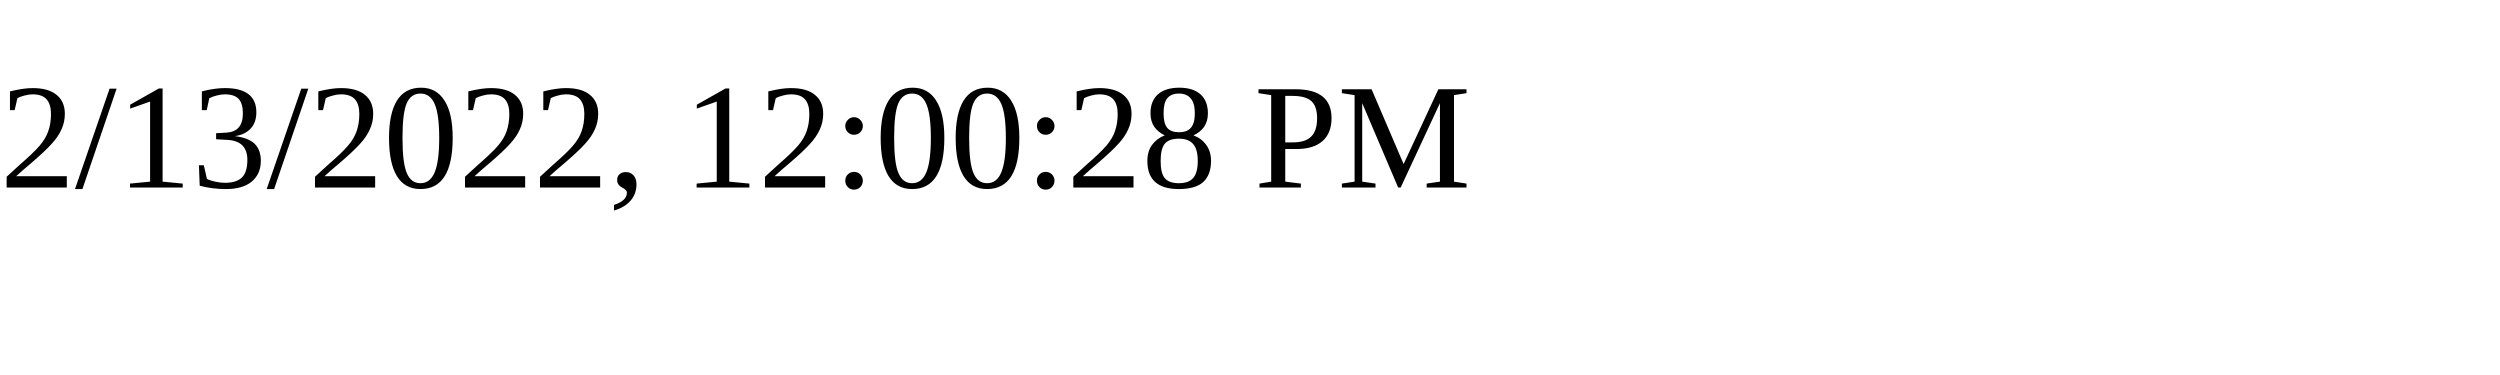
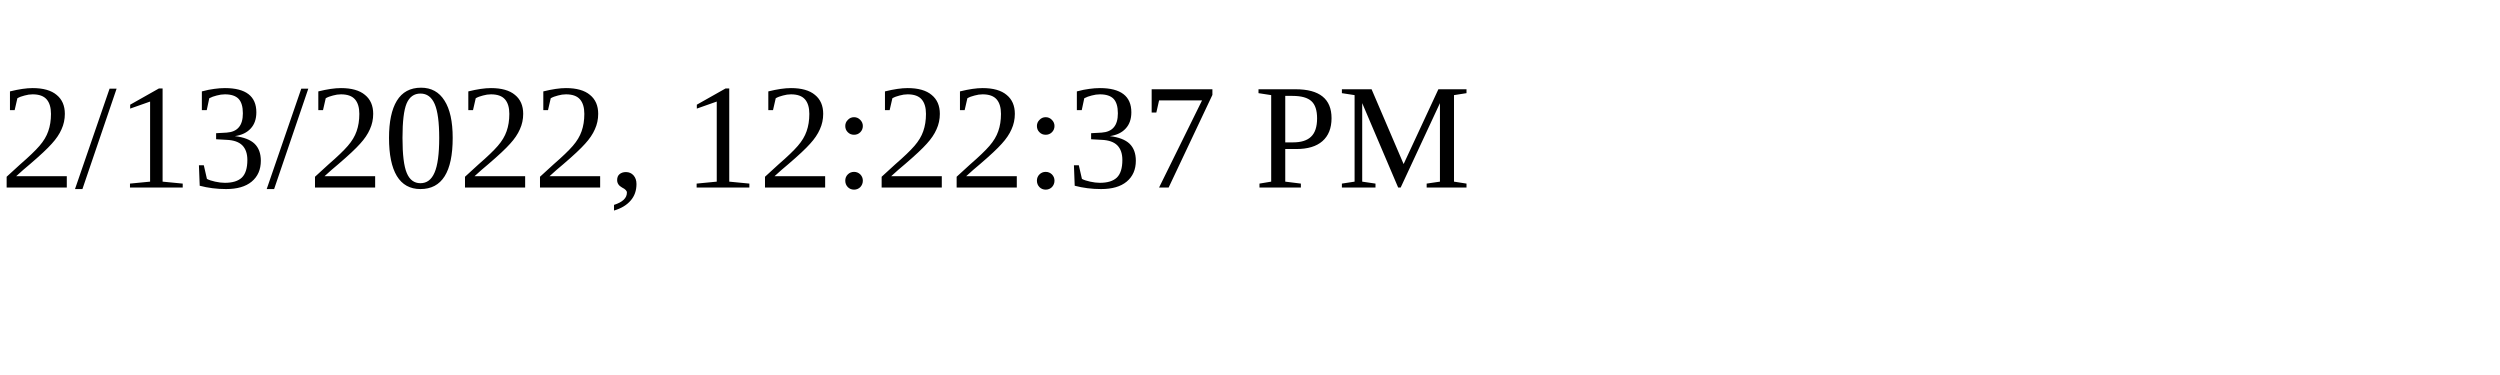
<svg xmlns="http://www.w3.org/2000/svg" height="30" width="200">
-   <text x="0" y="15">2/13/2022, 12:00:28 PM</text>
+   <text x="0" y="15">2/13/2022, 12:22:37 PM</text>
</svg>
